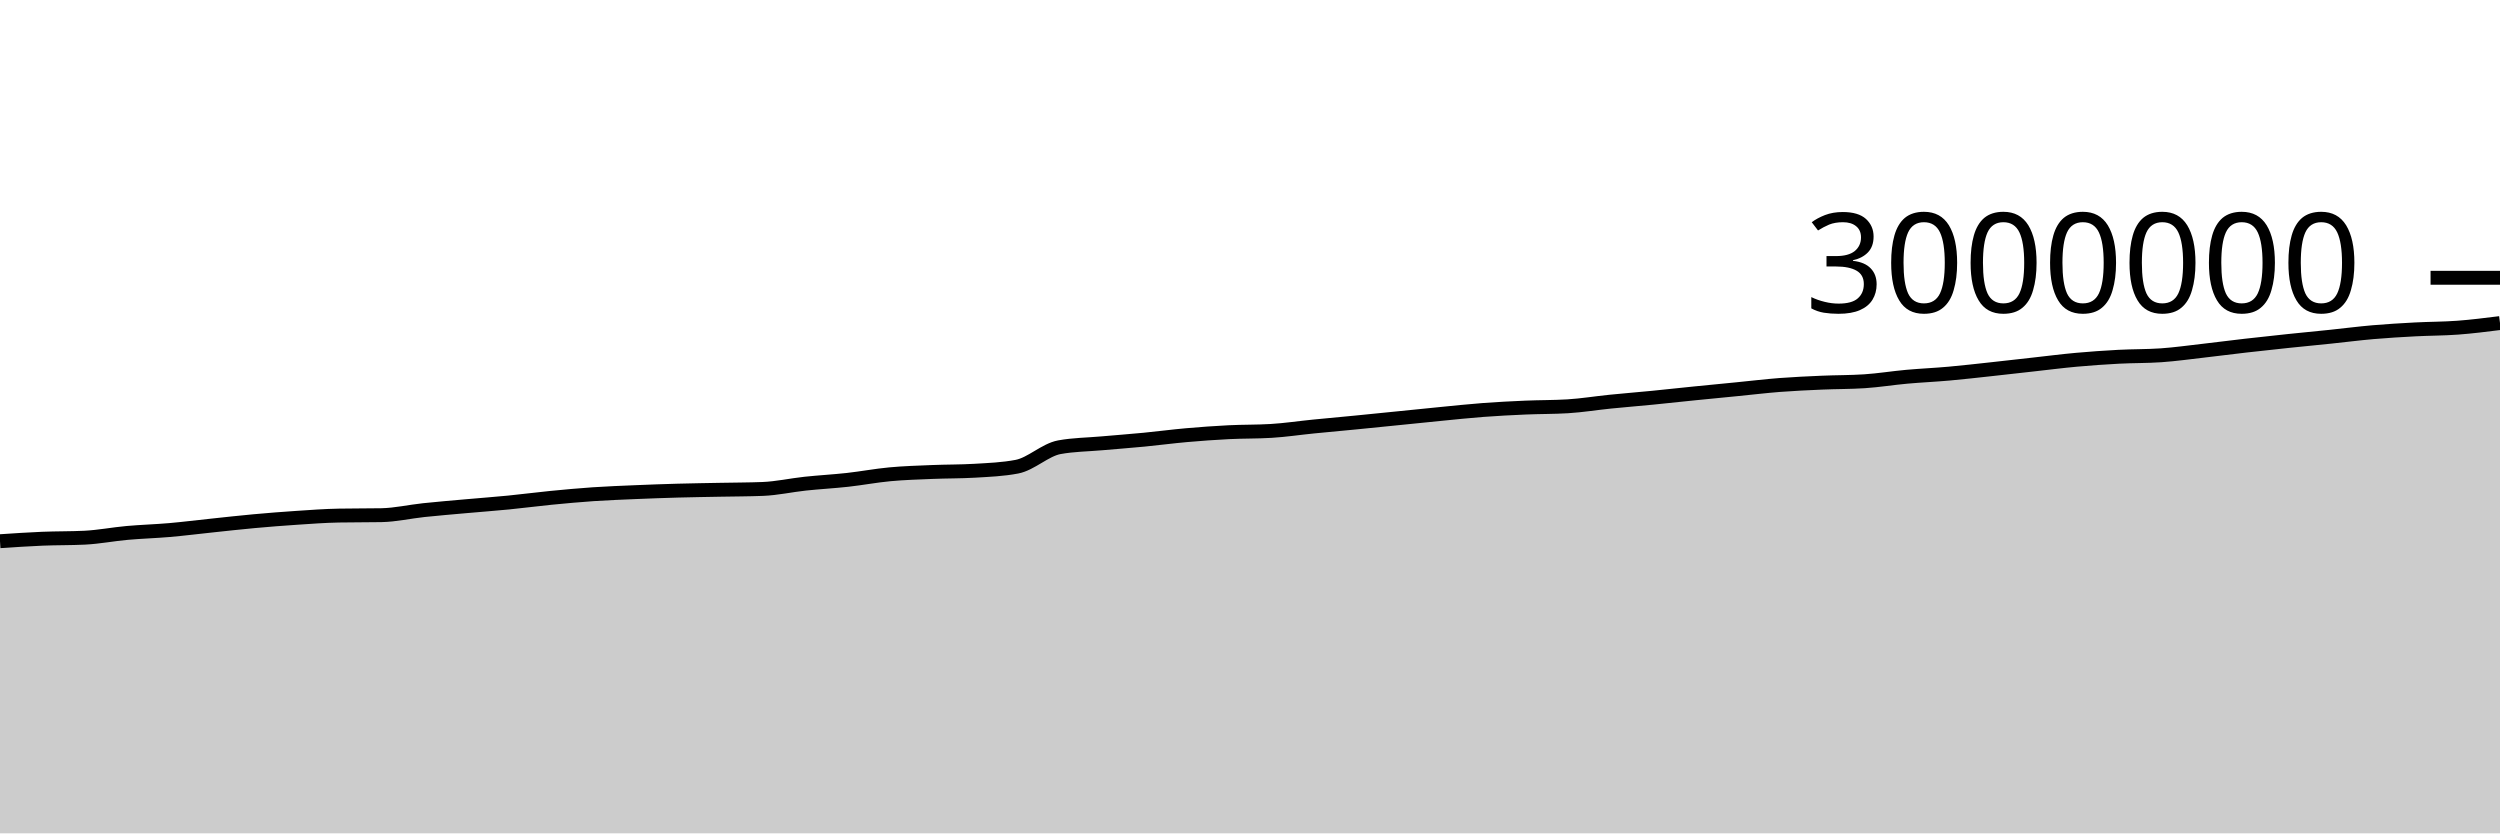
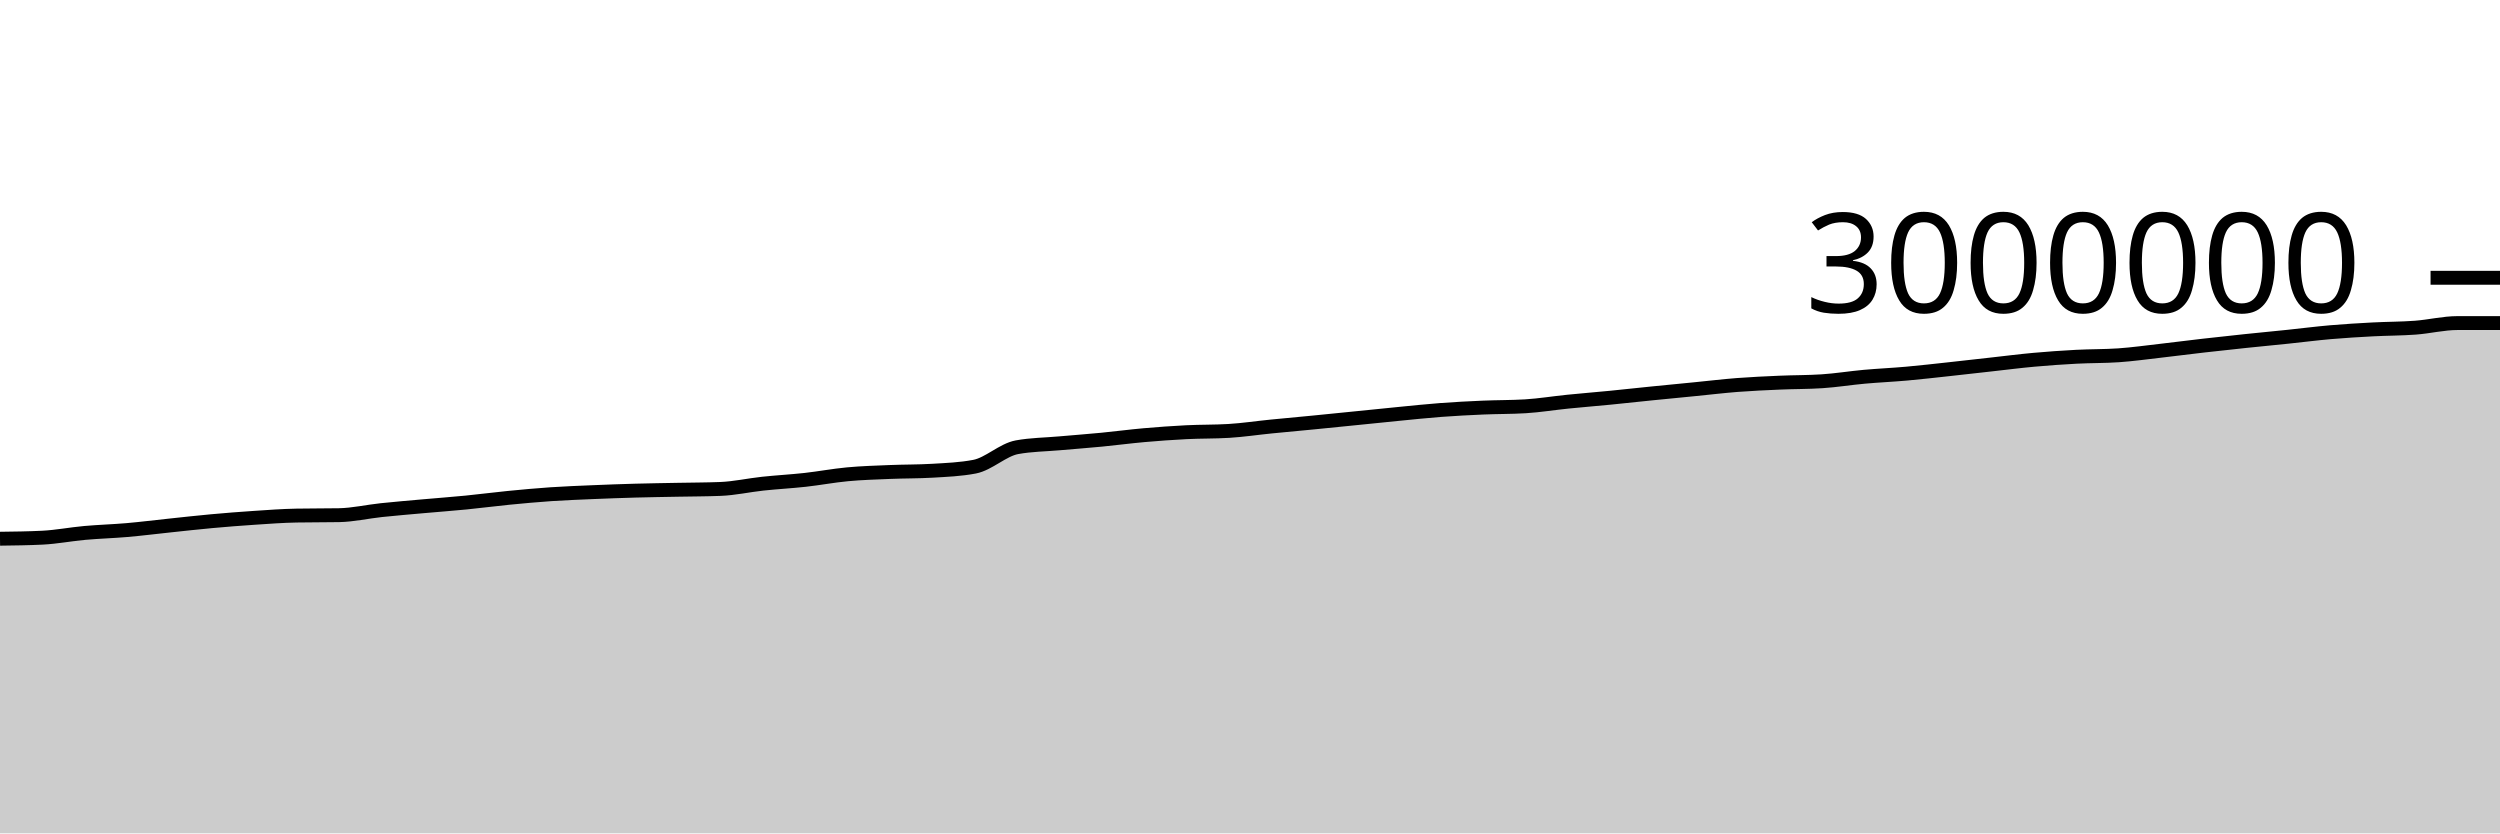
<svg xmlns="http://www.w3.org/2000/svg" viewBox="0 0 180 60">
  <g transform="translate(0,20)">
-     <path class="area" fill="rgba(0, 0, 0, 0.2)" d="M0,18.967C1.017,18.899,2.034,18.831,3.051,18.788C4.068,18.746,5.085,18.763,6.102,18.713C7.119,18.662,8.136,18.463,9.153,18.371C10.169,18.28,11.186,18.252,12.203,18.164C13.22,18.075,14.237,17.945,15.254,17.839C16.271,17.732,17.288,17.616,18.305,17.524C19.322,17.431,20.339,17.351,21.356,17.284C22.373,17.216,23.39,17.139,24.407,17.121C25.424,17.102,26.441,17.111,27.458,17.093C28.475,17.074,29.492,16.837,30.508,16.729C31.525,16.622,32.542,16.538,33.559,16.447C34.576,16.356,35.593,16.282,36.61,16.182C37.627,16.082,38.644,15.946,39.661,15.846C40.678,15.747,41.695,15.652,42.712,15.583C43.729,15.515,44.746,15.476,45.763,15.433C46.78,15.39,47.797,15.353,48.814,15.325C49.831,15.296,50.847,15.284,51.864,15.263C52.881,15.243,53.898,15.244,54.915,15.204C55.932,15.165,56.949,14.934,57.966,14.825C58.983,14.716,60,14.663,61.017,14.551C62.034,14.438,63.051,14.244,64.068,14.149C65.085,14.054,66.102,14.026,67.119,13.983C68.136,13.941,69.153,13.953,70.169,13.894C71.186,13.834,72.203,13.796,73.22,13.601C74.237,13.406,75.254,12.389,76.271,12.201C77.288,12.014,78.305,12.011,79.322,11.92C80.339,11.83,81.356,11.755,82.373,11.657C83.39,11.558,84.407,11.422,85.424,11.332C86.441,11.243,87.458,11.169,88.475,11.118C89.492,11.067,90.508,11.088,91.525,11.026C92.542,10.965,93.559,10.81,94.576,10.709C95.593,10.608,96.61,10.518,97.627,10.418C98.644,10.318,99.661,10.214,100.678,10.112C101.695,10.009,102.712,9.903,103.729,9.804C104.746,9.705,105.763,9.595,106.78,9.519C107.797,9.443,108.814,9.39,109.831,9.346C110.847,9.302,111.864,9.315,112.881,9.253C113.898,9.191,114.915,9.023,115.932,8.92C116.949,8.817,117.966,8.737,118.983,8.637C120,8.537,121.017,8.424,122.034,8.321C123.051,8.218,124.068,8.121,125.085,8.021C126.102,7.921,127.119,7.798,128.136,7.719C129.153,7.641,130.169,7.596,131.186,7.551C132.203,7.506,133.22,7.518,134.237,7.451C135.254,7.385,136.271,7.218,137.288,7.126C138.305,7.035,139.322,6.991,140.339,6.9C141.356,6.809,142.373,6.691,143.39,6.581C144.407,6.471,145.424,6.353,146.441,6.24C147.458,6.127,148.475,5.996,149.492,5.904C150.508,5.812,151.525,5.741,152.542,5.687C153.559,5.633,154.576,5.651,155.593,5.581C156.61,5.51,157.627,5.367,158.644,5.251C159.661,5.135,160.678,5.002,161.695,4.885C162.712,4.769,163.729,4.659,164.746,4.552C165.763,4.445,166.78,4.35,167.797,4.244C168.814,4.139,169.831,4.006,170.847,3.918C171.864,3.83,172.881,3.77,173.898,3.716C174.915,3.662,175.932,3.669,176.949,3.593C177.966,3.517,178.983,3.389,180,3.261L180,40C178.983,40,177.966,40,176.949,40C175.932,40,174.915,40,173.898,40C172.881,40,171.864,40,170.847,40C169.831,40,168.814,40,167.797,40C166.78,40,165.763,40,164.746,40C163.729,40,162.712,40,161.695,40C160.678,40,159.661,40,158.644,40C157.627,40,156.61,40,155.593,40C154.576,40,153.559,40,152.542,40C151.525,40,150.508,40,149.492,40C148.475,40,147.458,40,146.441,40C145.424,40,144.407,40,143.39,40C142.373,40,141.356,40,140.339,40C139.322,40,138.305,40,137.288,40C136.271,40,135.254,40,134.237,40C133.22,40,132.203,40,131.186,40C130.169,40,129.153,40,128.136,40C127.119,40,126.102,40,125.085,40C124.068,40,123.051,40,122.034,40C121.017,40,120,40,118.983,40C117.966,40,116.949,40,115.932,40C114.915,40,113.898,40,112.881,40C111.864,40,110.847,40,109.831,40C108.814,40,107.797,40,106.78,40C105.763,40,104.746,40,103.729,40C102.712,40,101.695,40,100.678,40C99.661,40,98.644,40,97.627,40C96.61,40,95.593,40,94.576,40C93.559,40,92.542,40,91.525,40C90.508,40,89.492,40,88.475,40C87.458,40,86.441,40,85.424,40C84.407,40,83.39,40,82.373,40C81.356,40,80.339,40,79.322,40C78.305,40,77.288,40,76.271,40C75.254,40,74.237,40,73.22,40C72.203,40,71.186,40,70.169,40C69.153,40,68.136,40,67.119,40C66.102,40,65.085,40,64.068,40C63.051,40,62.034,40,61.017,40C60,40,58.983,40,57.966,40C56.949,40,55.932,40,54.915,40C53.898,40,52.881,40,51.864,40C50.847,40,49.831,40,48.814,40C47.797,40,46.78,40,45.763,40C44.746,40,43.729,40,42.712,40C41.695,40,40.678,40,39.661,40C38.644,40,37.627,40,36.61,40C35.593,40,34.576,40,33.559,40C32.542,40,31.525,40,30.508,40C29.492,40,28.475,40,27.458,40C26.441,40,25.424,40,24.407,40C23.39,40,22.373,40,21.356,40C20.339,40,19.322,40,18.305,40C17.288,40,16.271,40,15.254,40C14.237,40,13.22,40,12.203,40C11.186,40,10.169,40,9.153,40C8.136,40,7.119,40,6.102,40C5.085,40,4.068,40,3.051,40C2.034,40,1.017,40,0,40Z" />
-     <path class="line" stroke="black" fill="none" d="M0,18.967C1.017,18.899,2.034,18.831,3.051,18.788C4.068,18.746,5.085,18.763,6.102,18.713C7.119,18.662,8.136,18.463,9.153,18.371C10.169,18.28,11.186,18.252,12.203,18.164C13.22,18.075,14.237,17.945,15.254,17.839C16.271,17.732,17.288,17.616,18.305,17.524C19.322,17.431,20.339,17.351,21.356,17.284C22.373,17.216,23.39,17.139,24.407,17.121C25.424,17.102,26.441,17.111,27.458,17.093C28.475,17.074,29.492,16.837,30.508,16.729C31.525,16.622,32.542,16.538,33.559,16.447C34.576,16.356,35.593,16.282,36.61,16.182C37.627,16.082,38.644,15.946,39.661,15.846C40.678,15.747,41.695,15.652,42.712,15.583C43.729,15.515,44.746,15.476,45.763,15.433C46.78,15.39,47.797,15.353,48.814,15.325C49.831,15.296,50.847,15.284,51.864,15.263C52.881,15.243,53.898,15.244,54.915,15.204C55.932,15.165,56.949,14.934,57.966,14.825C58.983,14.716,60,14.663,61.017,14.551C62.034,14.438,63.051,14.244,64.068,14.149C65.085,14.054,66.102,14.026,67.119,13.983C68.136,13.941,69.153,13.953,70.169,13.894C71.186,13.834,72.203,13.796,73.22,13.601C74.237,13.406,75.254,12.389,76.271,12.201C77.288,12.014,78.305,12.011,79.322,11.92C80.339,11.83,81.356,11.755,82.373,11.657C83.39,11.558,84.407,11.422,85.424,11.332C86.441,11.243,87.458,11.169,88.475,11.118C89.492,11.067,90.508,11.088,91.525,11.026C92.542,10.965,93.559,10.81,94.576,10.709C95.593,10.608,96.61,10.518,97.627,10.418C98.644,10.318,99.661,10.214,100.678,10.112C101.695,10.009,102.712,9.903,103.729,9.804C104.746,9.705,105.763,9.595,106.78,9.519C107.797,9.443,108.814,9.39,109.831,9.346C110.847,9.302,111.864,9.315,112.881,9.253C113.898,9.191,114.915,9.023,115.932,8.92C116.949,8.817,117.966,8.737,118.983,8.637C120,8.537,121.017,8.424,122.034,8.321C123.051,8.218,124.068,8.121,125.085,8.021C126.102,7.921,127.119,7.798,128.136,7.719C129.153,7.641,130.169,7.596,131.186,7.551C132.203,7.506,133.22,7.518,134.237,7.451C135.254,7.385,136.271,7.218,137.288,7.126C138.305,7.035,139.322,6.991,140.339,6.9C141.356,6.809,142.373,6.691,143.39,6.581C144.407,6.471,145.424,6.353,146.441,6.24C147.458,6.127,148.475,5.996,149.492,5.904C150.508,5.812,151.525,5.741,152.542,5.687C153.559,5.633,154.576,5.651,155.593,5.581C156.61,5.51,157.627,5.367,158.644,5.251C159.661,5.135,160.678,5.002,161.695,4.885C162.712,4.769,163.729,4.659,164.746,4.552C165.763,4.445,166.78,4.35,167.797,4.244C168.814,4.139,169.831,4.006,170.847,3.918C171.864,3.83,172.881,3.77,173.898,3.716C174.915,3.662,175.932,3.669,176.949,3.593C177.966,3.517,178.983,3.389,180,3.261" />
+     <path class="area" fill="rgba(0, 0, 0, 0.2)" d="M0,18.788C1.017,18.775,2.034,18.763,3.051,18.713C4.068,18.662,5.085,18.463,6.102,18.371C7.119,18.28,8.136,18.252,9.153,18.164C10.169,18.075,11.186,17.945,12.203,17.839C13.22,17.732,14.237,17.616,15.254,17.524C16.271,17.431,17.288,17.351,18.305,17.284C19.322,17.216,20.339,17.139,21.356,17.121C22.373,17.102,23.39,17.111,24.407,17.093C25.424,17.074,26.441,16.837,27.458,16.729C28.475,16.622,29.492,16.538,30.508,16.447C31.525,16.356,32.542,16.282,33.559,16.182C34.576,16.082,35.593,15.946,36.61,15.846C37.627,15.747,38.644,15.652,39.661,15.583C40.678,15.515,41.695,15.476,42.712,15.433C43.729,15.39,44.746,15.353,45.763,15.325C46.78,15.296,47.797,15.284,48.814,15.263C49.831,15.243,50.847,15.244,51.864,15.204C52.881,15.165,53.898,14.934,54.915,14.825C55.932,14.716,56.949,14.663,57.966,14.551C58.983,14.438,60,14.244,61.017,14.149C62.034,14.054,63.051,14.026,64.068,13.983C65.085,13.941,66.102,13.953,67.119,13.894C68.136,13.834,69.153,13.796,70.169,13.601C71.186,13.406,72.203,12.389,73.22,12.201C74.237,12.014,75.254,12.011,76.271,11.92C77.288,11.83,78.305,11.755,79.322,11.657C80.339,11.558,81.356,11.422,82.373,11.332C83.39,11.243,84.407,11.169,85.424,11.118C86.441,11.067,87.458,11.088,88.475,11.026C89.492,10.965,90.508,10.81,91.525,10.709C92.542,10.608,93.559,10.518,94.576,10.418C95.593,10.318,96.61,10.214,97.627,10.112C98.644,10.009,99.661,9.903,100.678,9.804C101.695,9.705,102.712,9.595,103.729,9.519C104.746,9.443,105.763,9.39,106.78,9.346C107.797,9.302,108.814,9.315,109.831,9.253C110.847,9.191,111.864,9.023,112.881,8.92C113.898,8.817,114.915,8.737,115.932,8.637C116.949,8.537,117.966,8.424,118.983,8.321C120,8.218,121.017,8.121,122.034,8.021C123.051,7.921,124.068,7.798,125.085,7.719C126.102,7.641,127.119,7.596,128.136,7.551C129.153,7.506,130.169,7.518,131.186,7.451C132.203,7.385,133.22,7.218,134.237,7.126C135.254,7.035,136.271,6.991,137.288,6.9C138.305,6.809,139.322,6.691,140.339,6.581C141.356,6.471,142.373,6.353,143.39,6.24C144.407,6.127,145.424,5.996,146.441,5.904C147.458,5.812,148.475,5.741,149.492,5.687C150.508,5.633,151.525,5.651,152.542,5.581C153.559,5.51,154.576,5.367,155.593,5.251C156.61,5.135,157.627,5.002,158.644,4.885C159.661,4.769,160.678,4.659,161.695,4.552C162.712,4.445,163.729,4.35,164.746,4.244C165.763,4.139,166.78,4.006,167.797,3.918C168.814,3.83,169.831,3.77,170.847,3.716C171.864,3.662,172.881,3.669,173.898,3.593C174.915,3.517,175.932,3.261,176.949,3.261C177.966,3.261,178.983,3.261,180,3.261L180,40C178.983,40,177.966,40,176.949,40C175.932,40,174.915,40,173.898,40C172.881,40,171.864,40,170.847,40C169.831,40,168.814,40,167.797,40C166.78,40,165.763,40,164.746,40C163.729,40,162.712,40,161.695,40C160.678,40,159.661,40,158.644,40C157.627,40,156.61,40,155.593,40C154.576,40,153.559,40,152.542,40C151.525,40,150.508,40,149.492,40C148.475,40,147.458,40,146.441,40C145.424,40,144.407,40,143.39,40C142.373,40,141.356,40,140.339,40C139.322,40,138.305,40,137.288,40C136.271,40,135.254,40,134.237,40C133.22,40,132.203,40,131.186,40C130.169,40,129.153,40,128.136,40C127.119,40,126.102,40,125.085,40C124.068,40,123.051,40,122.034,40C121.017,40,120,40,118.983,40C117.966,40,116.949,40,115.932,40C114.915,40,113.898,40,112.881,40C111.864,40,110.847,40,109.831,40C108.814,40,107.797,40,106.78,40C105.763,40,104.746,40,103.729,40C102.712,40,101.695,40,100.678,40C99.661,40,98.644,40,97.627,40C96.61,40,95.593,40,94.576,40C93.559,40,92.542,40,91.525,40C90.508,40,89.492,40,88.475,40C87.458,40,86.441,40,85.424,40C84.407,40,83.39,40,82.373,40C81.356,40,80.339,40,79.322,40C78.305,40,77.288,40,76.271,40C75.254,40,74.237,40,73.22,40C72.203,40,71.186,40,70.169,40C69.153,40,68.136,40,67.119,40C66.102,40,65.085,40,64.068,40C63.051,40,62.034,40,61.017,40C60,40,58.983,40,57.966,40C56.949,40,55.932,40,54.915,40C53.898,40,52.881,40,51.864,40C50.847,40,49.831,40,48.814,40C47.797,40,46.78,40,45.763,40C44.746,40,43.729,40,42.712,40C41.695,40,40.678,40,39.661,40C38.644,40,37.627,40,36.61,40C35.593,40,34.576,40,33.559,40C32.542,40,31.525,40,30.508,40C29.492,40,28.475,40,27.458,40C26.441,40,25.424,40,24.407,40C23.39,40,22.373,40,21.356,40C20.339,40,19.322,40,18.305,40C17.288,40,16.271,40,15.254,40C14.237,40,13.22,40,12.203,40C11.186,40,10.169,40,9.153,40C8.136,40,7.119,40,6.102,40C5.085,40,4.068,40,3.051,40C2.034,40,1.017,40,0,40Z" />
+     <path class="line" stroke="black" fill="none" d="M0,18.788C1.017,18.775,2.034,18.763,3.051,18.713C4.068,18.662,5.085,18.463,6.102,18.371C7.119,18.28,8.136,18.252,9.153,18.164C10.169,18.075,11.186,17.945,12.203,17.839C13.22,17.732,14.237,17.616,15.254,17.524C16.271,17.431,17.288,17.351,18.305,17.284C19.322,17.216,20.339,17.139,21.356,17.121C22.373,17.102,23.39,17.111,24.407,17.093C25.424,17.074,26.441,16.837,27.458,16.729C28.475,16.622,29.492,16.538,30.508,16.447C31.525,16.356,32.542,16.282,33.559,16.182C34.576,16.082,35.593,15.946,36.61,15.846C37.627,15.747,38.644,15.652,39.661,15.583C40.678,15.515,41.695,15.476,42.712,15.433C43.729,15.39,44.746,15.353,45.763,15.325C46.78,15.296,47.797,15.284,48.814,15.263C49.831,15.243,50.847,15.244,51.864,15.204C52.881,15.165,53.898,14.934,54.915,14.825C55.932,14.716,56.949,14.663,57.966,14.551C58.983,14.438,60,14.244,61.017,14.149C62.034,14.054,63.051,14.026,64.068,13.983C65.085,13.941,66.102,13.953,67.119,13.894C68.136,13.834,69.153,13.796,70.169,13.601C71.186,13.406,72.203,12.389,73.22,12.201C74.237,12.014,75.254,12.011,76.271,11.92C77.288,11.83,78.305,11.755,79.322,11.657C80.339,11.558,81.356,11.422,82.373,11.332C83.39,11.243,84.407,11.169,85.424,11.118C86.441,11.067,87.458,11.088,88.475,11.026C89.492,10.965,90.508,10.81,91.525,10.709C92.542,10.608,93.559,10.518,94.576,10.418C95.593,10.318,96.61,10.214,97.627,10.112C98.644,10.009,99.661,9.903,100.678,9.804C101.695,9.705,102.712,9.595,103.729,9.519C104.746,9.443,105.763,9.39,106.78,9.346C107.797,9.302,108.814,9.315,109.831,9.253C110.847,9.191,111.864,9.023,112.881,8.92C113.898,8.817,114.915,8.737,115.932,8.637C116.949,8.537,117.966,8.424,118.983,8.321C120,8.218,121.017,8.121,122.034,8.021C123.051,7.921,124.068,7.798,125.085,7.719C126.102,7.641,127.119,7.596,128.136,7.551C129.153,7.506,130.169,7.518,131.186,7.451C132.203,7.385,133.22,7.218,134.237,7.126C135.254,7.035,136.271,6.991,137.288,6.9C138.305,6.809,139.322,6.691,140.339,6.581C141.356,6.471,142.373,6.353,143.39,6.24C144.407,6.127,145.424,5.996,146.441,5.904C147.458,5.812,148.475,5.741,149.492,5.687C150.508,5.633,151.525,5.651,152.542,5.581C153.559,5.51,154.576,5.367,155.593,5.251C156.61,5.135,157.627,5.002,158.644,4.885C159.661,4.769,160.678,4.659,161.695,4.552C162.712,4.445,163.729,4.35,164.746,4.244C165.763,4.139,166.78,4.006,167.797,3.918C168.814,3.83,169.831,3.77,170.847,3.716C171.864,3.662,172.881,3.669,173.898,3.593C174.915,3.517,175.932,3.261,176.949,3.261C177.966,3.261,178.983,3.261,180,3.261" />
    <path class="axis-ceiling" stroke-width="1" stroke="black" fill="none" d="M175,0L180,0" />
    <text class="axis-ceiling-label" font-family="sans-serif" text-anchor="end" font-size="10px" x="170" y="2.5">3000000</text>
  </g>
</svg>
